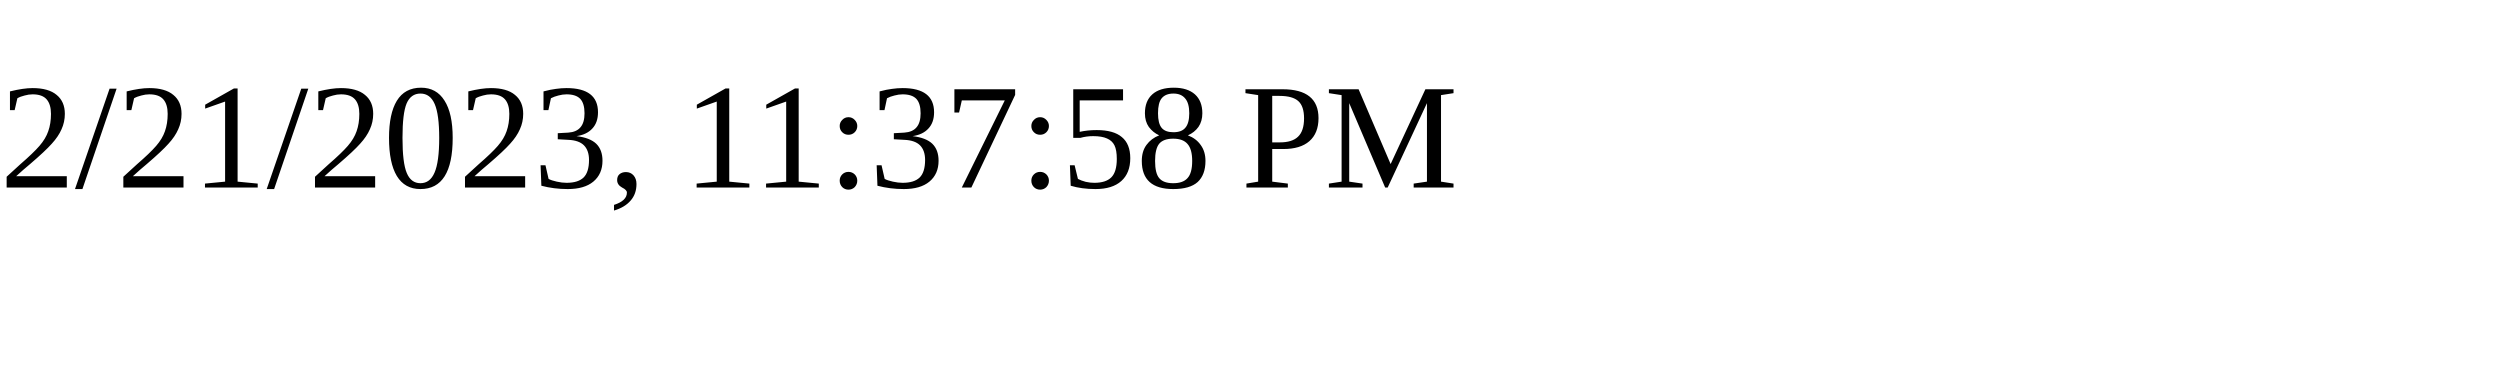
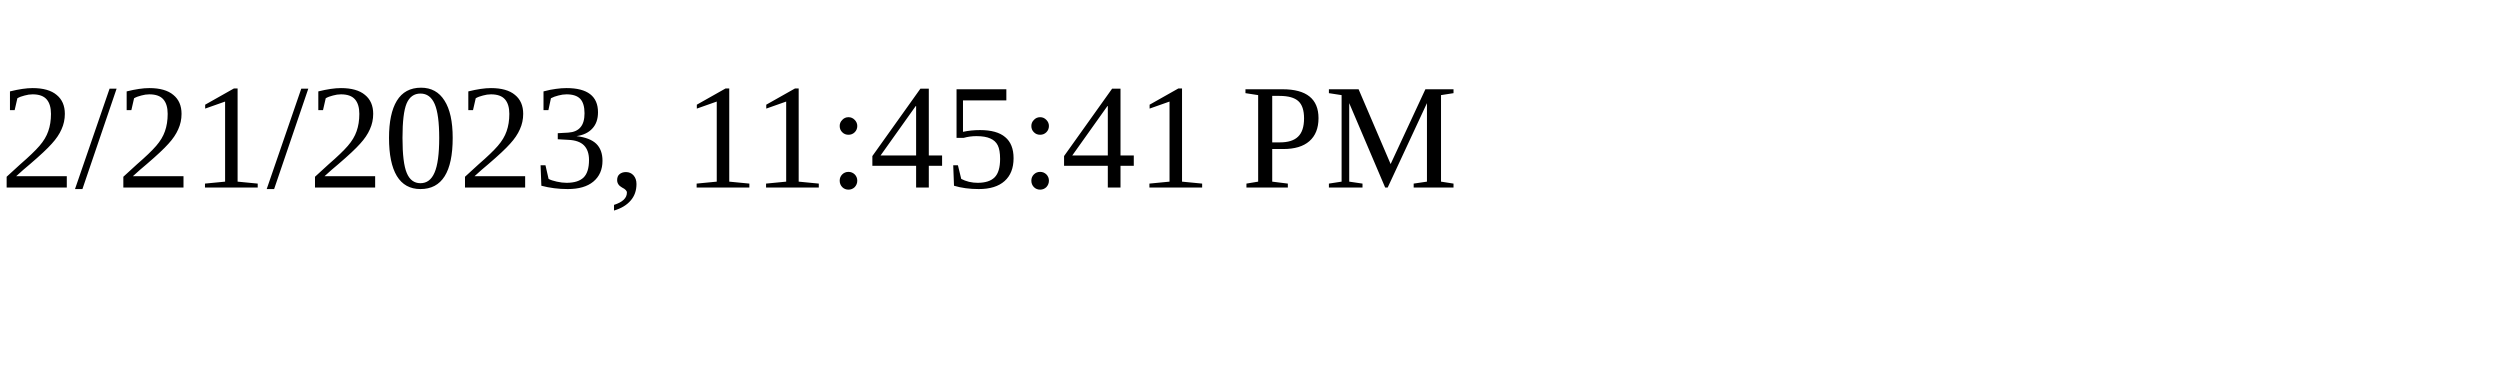
<svg xmlns="http://www.w3.org/2000/svg" height="30" width="200">
-   <text x="0" y="15">2/21/2023, 11:37:58 PM</text>
+   <text x="0" y="15">2/21/2023, 11:45:41 PM</text>
</svg>
